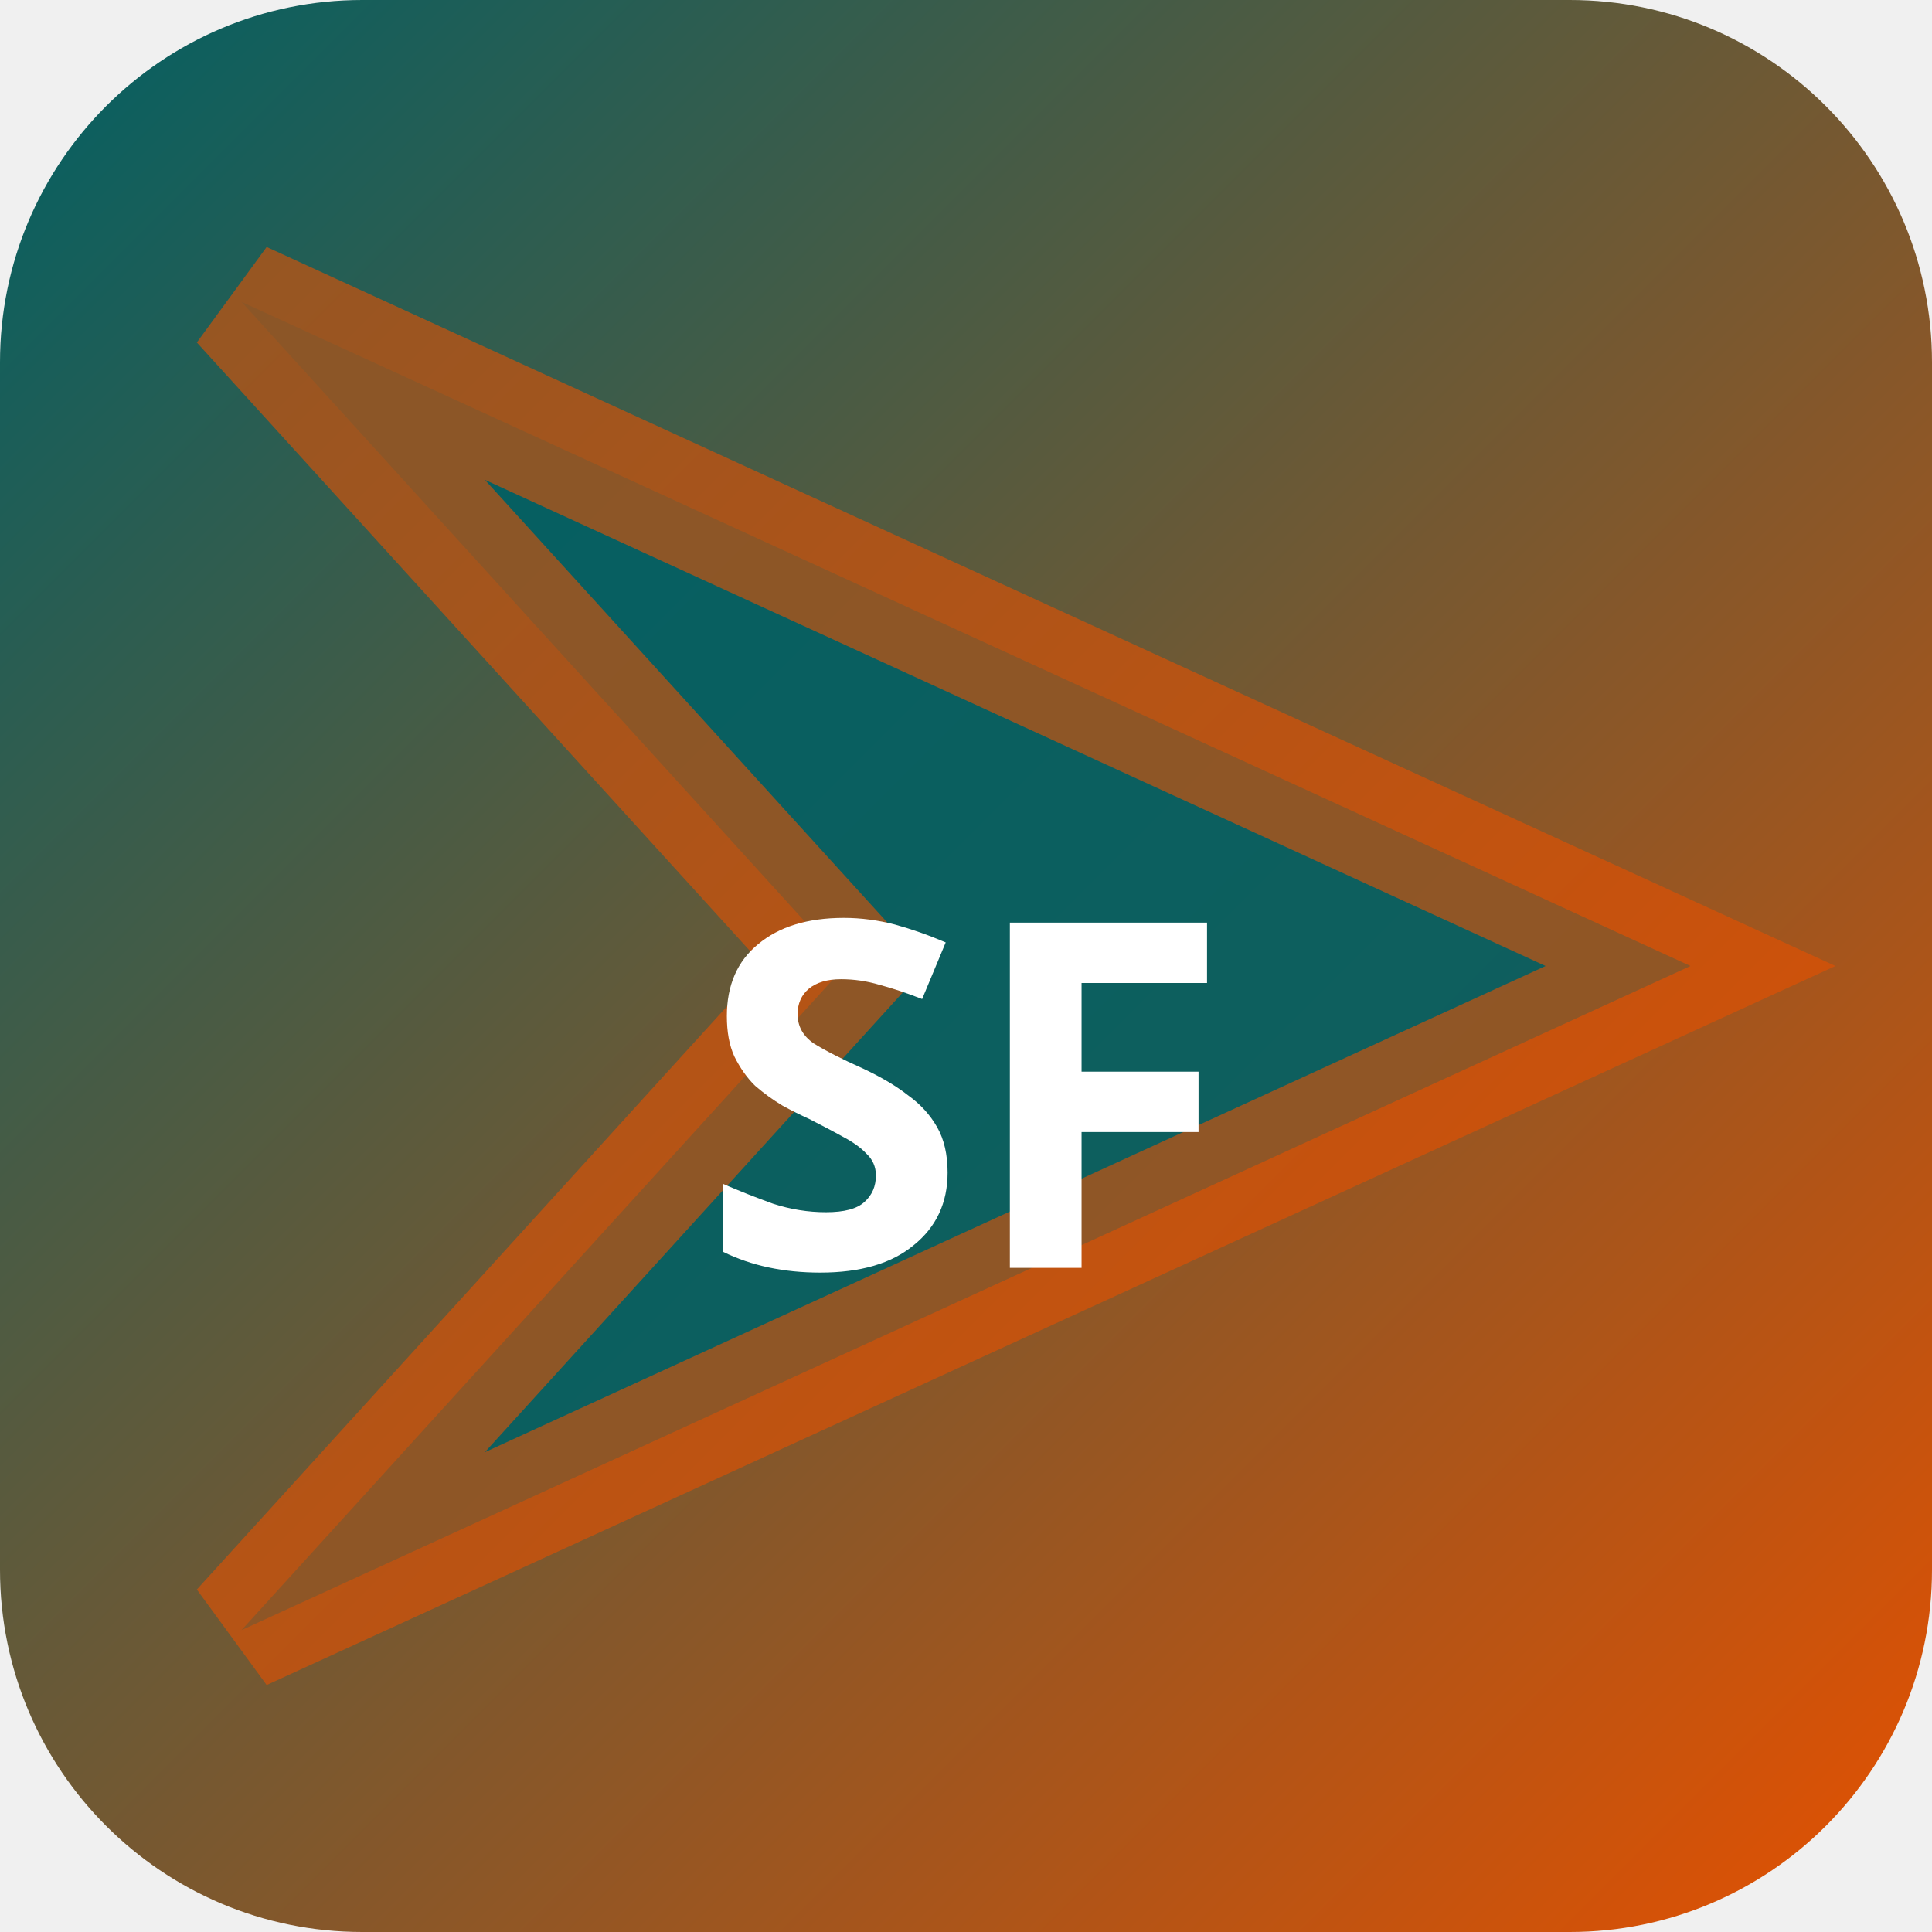
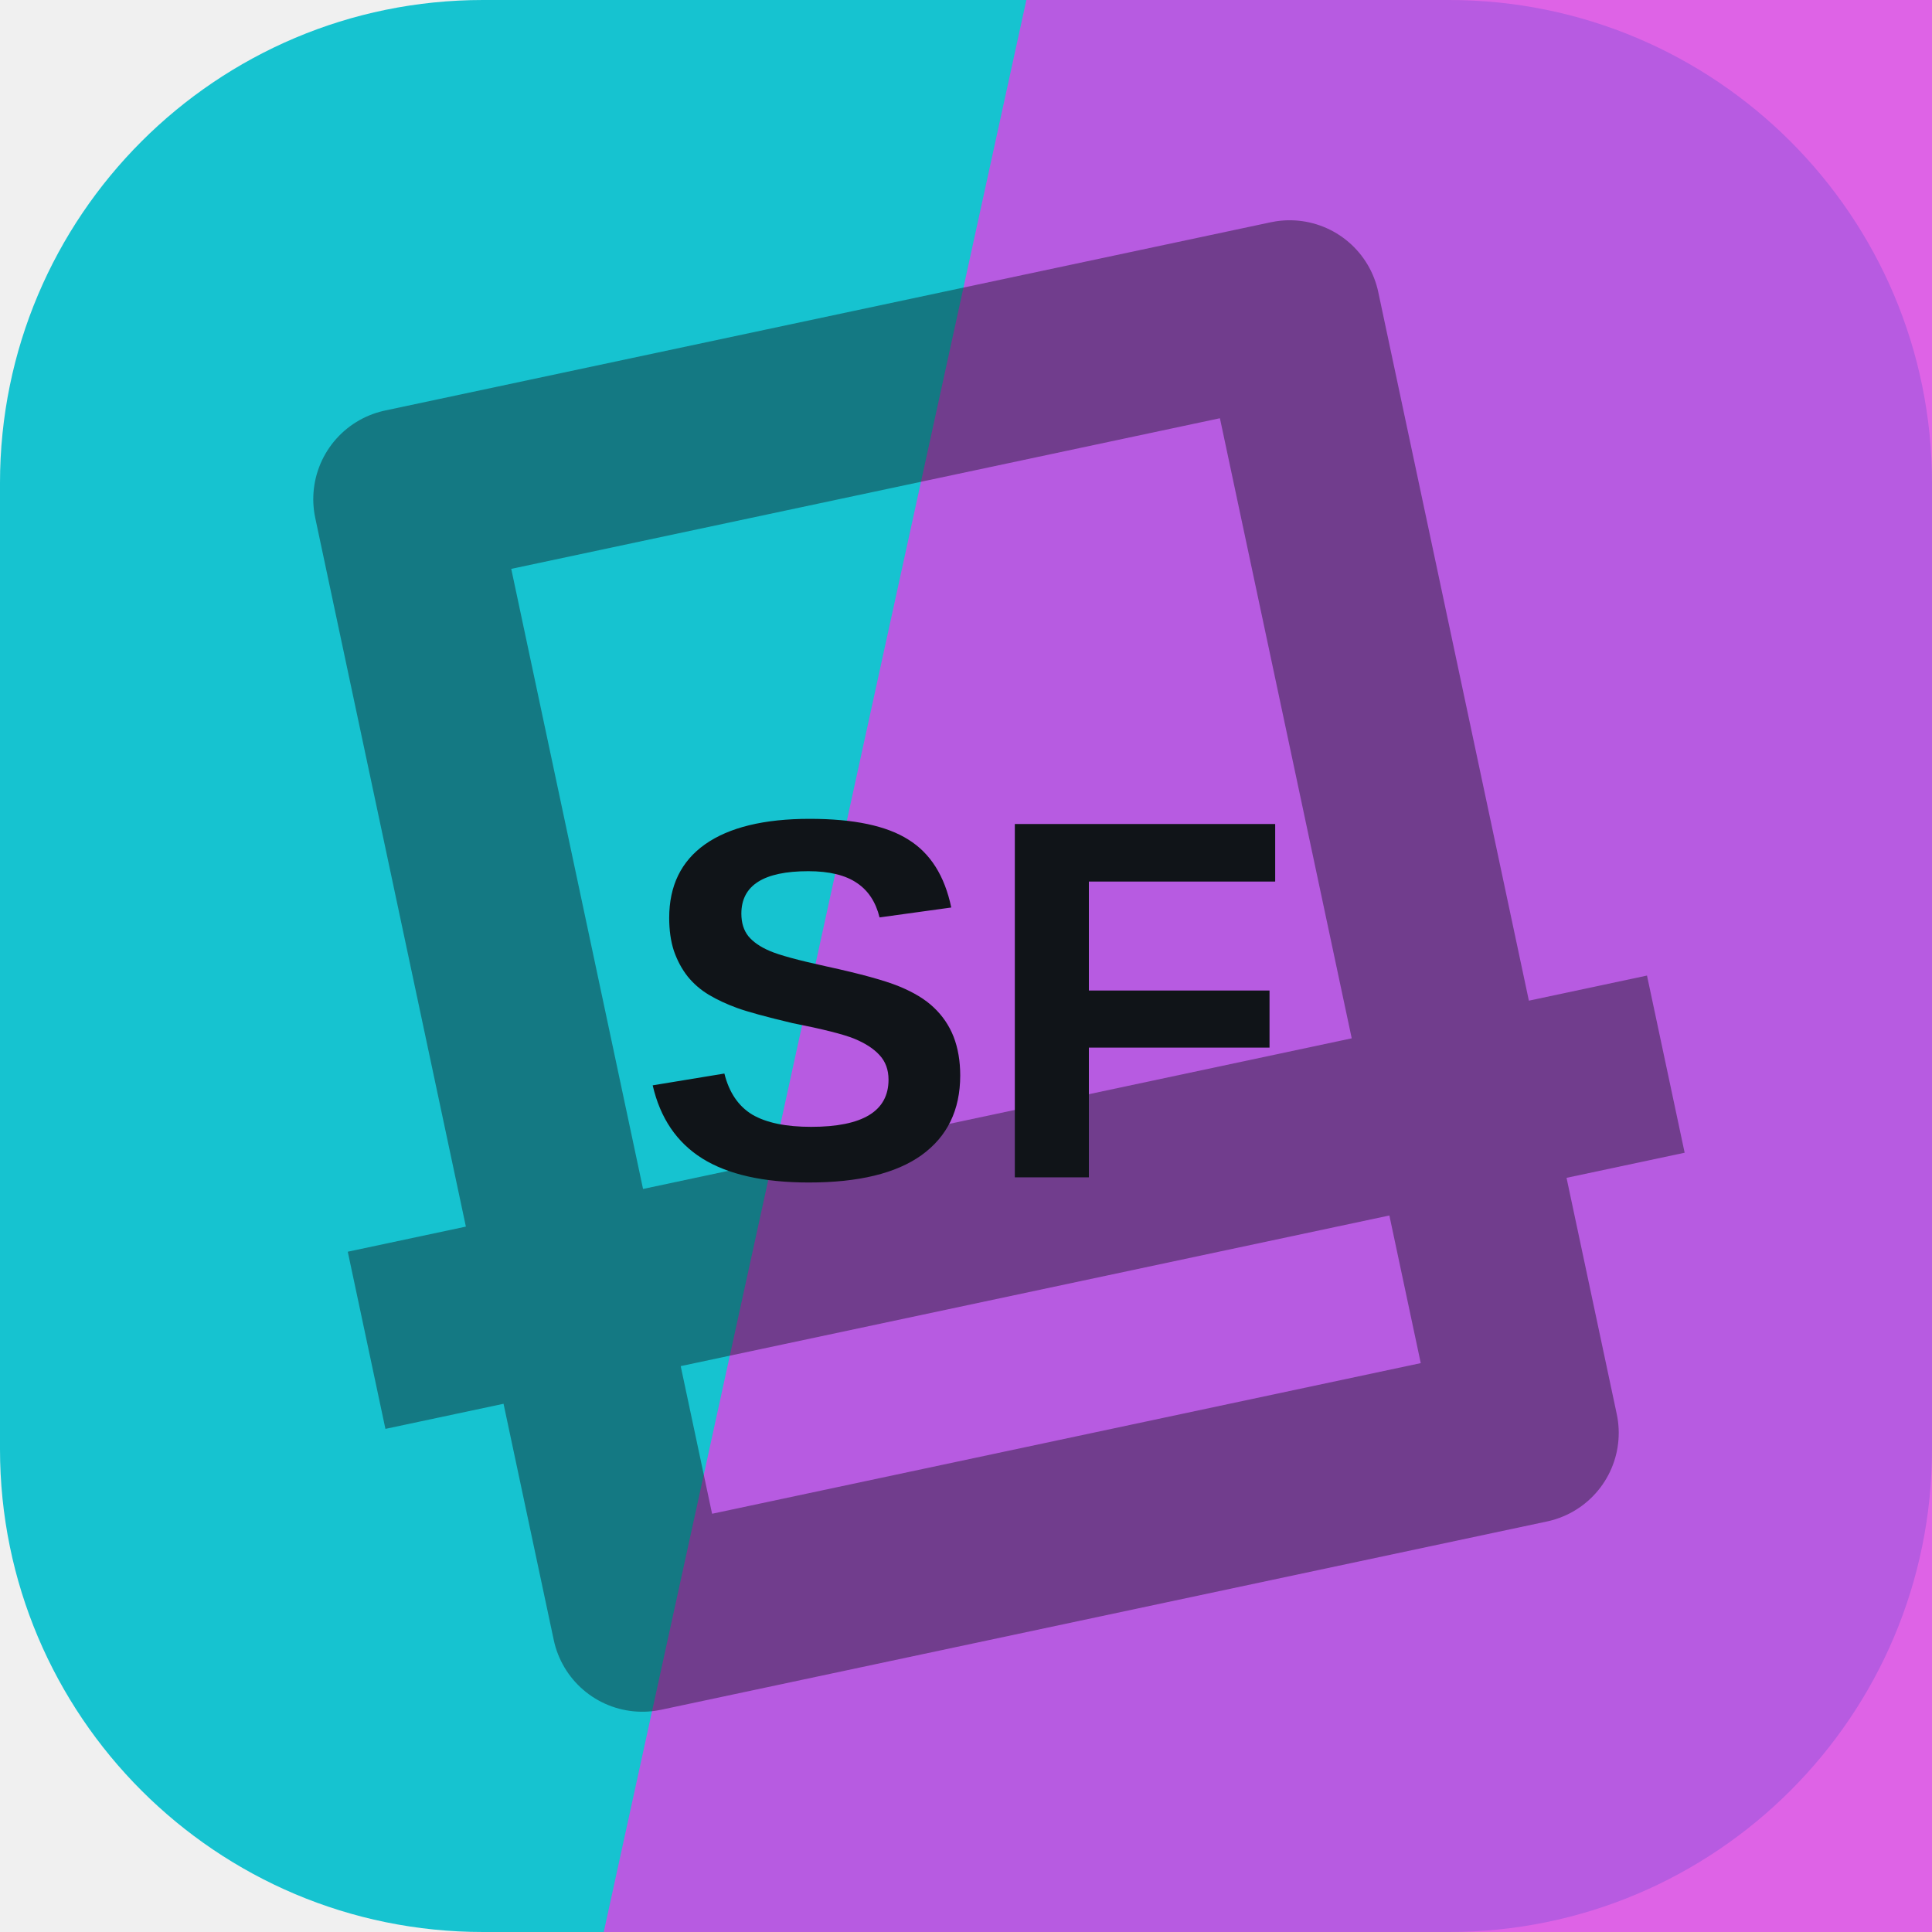
- <svg xmlns="http://www.w3.org/2000/svg" width="32" height="32" viewBox="0 0 32 32">
-   <defs>
-     <linearGradient id="bgsf-t" x1="0" y1="0" x2="1" y2="1">
-       <stop offset="0%" stop-color="#006064" />
-       <stop offset="100%" stop-color="#e65100" />
-     </linearGradient>
-   </defs>
-   <rect width="32" height="32" rx="6" fill="url(#bgsf-t)" />
-   <polygon points="4,5 28,16 4,27 14,16" fill="rgba(0,96,100,0.9)" stroke="rgba(230,81,0,0.6)" stroke-width="2" />
-   <text x="16" y="21" text-anchor="middle" fill="#fff" font-size="8" font-weight="700" font-family="system-ui">SF</text>
+ <svg xmlns="http://www.w3.org/2000/svg" width="64" height="64" viewBox="0 0 64 64" role="img">
+   <rect width="64" height="64" rx="16" fill="hsl(184 81% 45%)" />
+   <path d="M34 0h30v64H20Z" fill="hsl(296 75% 58%)" opacity="0.82" />
+   <g transform="rotate(168 32 32)" opacity="0.42">
+     <path d="M17 13h30v38H17zM10 24h44" fill="none" stroke="#101418" stroke-width="6" stroke-linejoin="round" />
+   </g>
+   <text x="32" y="39" text-anchor="middle" fill="#101418" font-family="Arial,Helvetica,sans-serif" font-size="17" font-weight="700" letter-spacing="0">SF</text>
</svg>
